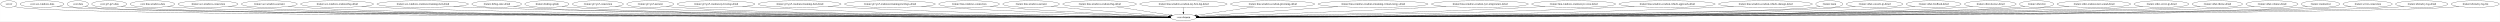
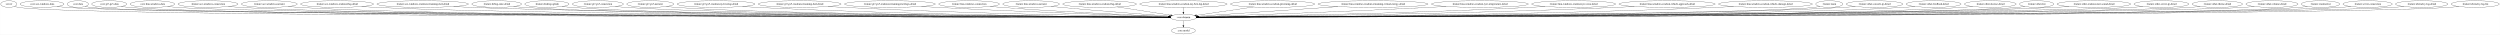
- <svg xmlns="http://www.w3.org/2000/svg" width="13543pt" height="116pt" viewBox="0.00 0.00 13542.53 116.00">
-   <g id="graph0" class="graph" transform="scale(1 1) rotate(0) translate(4 112)">
-     <polygon fill="white" stroke="transparent" points="-4,4 -4,-112 13538.53,-112 13538.53,4 -4,4" />
+ <svg xmlns="http://www.w3.org/2000/svg" width="13543pt" height="188pt" viewBox="0.00 0.00 13542.53 188.00">
+   <g id="graph0" class="graph" transform="scale(1 1) rotate(0) translate(4 184)">
+     <polygon fill="white" stroke="transparent" points="-4,4 -4,-184 13538.53,-184 13538.53,4 -4,4" />
    <g id="node1" class="node">
-       <ellipse fill="none" stroke="black" cx="43.55" cy="-90" rx="43.59" ry="18" />
-       <text text-anchor="middle" x="43.55" y="-86.3" font-family="Times,serif" font-size="14.00">:server</text>
+       <ellipse fill="none" stroke="black" cx="43.55" cy="-162" rx="43.59" ry="18" />
+       <text text-anchor="middle" x="43.55" y="-158.3" font-family="Times,serif" font-size="14.00">:server</text>
    </g>
    <g id="node2" class="node">
-       <ellipse fill="none" stroke="black" cx="6406.55" cy="-18" rx="70.69" ry="18" />
-       <text text-anchor="middle" x="6406.55" y="-14.3" font-family="Times,serif" font-size="14.00">:core:domain</text>
+       <ellipse fill="none" stroke="black" cx="6406.55" cy="-90" rx="70.69" ry="18" />
+       <text text-anchor="middle" x="6406.55" y="-86.3" font-family="Times,serif" font-size="14.00">:core:domain</text>
    </g>
    <g id="edge1" class="edge">
-       <path fill="none" stroke="black" d="M74.51,-77.16C81.34,-75.03 88.61,-73.13 95.55,-72 417.73,-19.28 5611.25,-18.79 6325.38,-18.97" />
-       <polygon fill="black" stroke="black" points="6325.57,-22.47 6335.57,-18.97 6325.57,-15.47 6325.57,-22.47" />
-     </g>
-     <g id="node3" class="node">
-       <ellipse fill="none" stroke="black" cx="223.55" cy="-90" rx="118.88" ry="18" />
-       <text text-anchor="middle" x="223.55" y="-86.3" font-family="Times,serif" font-size="14.00">:core:ace-windows-data</text>
-     </g>
-     <g id="edge2" class="edge">
-       <path fill="none" stroke="black" d="M304.31,-76.74C319.94,-74.8 336.23,-73.08 351.55,-72 974.09,-28.1 5651.59,-20.04 6325.7,-19.1" />
-       <polygon fill="black" stroke="black" points="6325.81,-22.6 6335.8,-19.09 6325.8,-15.6 6325.81,-22.6" />
-     </g>
-     <g id="node4" class="node">
-       <ellipse fill="none" stroke="black" cx="417.55" cy="-90" rx="57.39" ry="18" />
-       <text text-anchor="middle" x="417.55" y="-86.3" font-family="Times,serif" font-size="14.00">:core:data</text>
-     </g>
-     <g id="edge3" class="edge">
-       <path fill="none" stroke="black" d="M457.38,-77.08C465.94,-74.99 474.98,-73.12 483.55,-72 786.62,-32.22 5637.56,-20.61 6325.62,-19.16" />
-       <polygon fill="black" stroke="black" points="6325.69,-22.66 6335.69,-19.14 6325.68,-15.66 6325.69,-22.66" />
+       <path fill="none" stroke="black" d="M74.51,-149.16C81.34,-147.03 88.61,-145.13 95.55,-144 417.73,-91.28 5611.25,-90.79 6325.38,-90.97" />
+       <polygon fill="black" stroke="black" points="6325.57,-94.47 6335.57,-90.97 6325.57,-87.47 6325.57,-94.47" />
    </g>
    <g id="node5" class="node">
-       <ellipse fill="none" stroke="black" cx="587.55" cy="-90" rx="94.78" ry="18" />
-       <text text-anchor="middle" x="587.55" y="-86.3" font-family="Times,serif" font-size="14.00">:core:gt7-ps5-data</text>
+       <ellipse fill="none" stroke="black" cx="6406.55" cy="-18" rx="64.99" ry="18" />
+       <text text-anchor="middle" x="6406.55" y="-14.3" font-family="Times,serif" font-size="14.00">:core:model</text>
    </g>
    <g id="edge4" class="edge">
-       <path fill="none" stroke="black" d="M652.54,-76.81C665.42,-74.84 678.88,-73.09 691.55,-72 1276.91,-21.74 5670.94,-19.11 6325.19,-19" />
-       <polygon fill="black" stroke="black" points="6325.46,-22.5 6335.46,-19 6325.46,-15.5 6325.46,-22.5" />
-     </g>
-     <g id="node6" class="node">
-       <ellipse fill="none" stroke="black" cx="821.55" cy="-90" rx="120.78" ry="18" />
-       <text text-anchor="middle" x="821.55" y="-86.3" font-family="Times,serif" font-size="14.00">:core:lmu-windows-data</text>
-     </g>
-     <g id="edge5" class="edge">
-       <path fill="none" stroke="black" d="M903.57,-76.75C919.45,-74.81 935.99,-73.09 951.55,-72 1509.8,-32.93 5687.06,-20.83 6324.95,-19.2" />
-       <polygon fill="black" stroke="black" points="6325.43,-22.7 6335.42,-19.17 6325.41,-15.7 6325.43,-22.7" />
-     </g>
-     <g id="node7" class="node">
-       <ellipse fill="none" stroke="black" cx="1122.55" cy="-90" rx="162.47" ry="18" />
-       <text text-anchor="middle" x="1122.55" y="-86.3" font-family="Times,serif" font-size="14.00">:feature:ace-windows-connection</text>
-     </g>
-     <g id="edge6" class="edge">
-       <path fill="none" stroke="black" d="M1232.54,-76.67C1253.12,-74.78 1274.47,-73.09 1294.55,-72 2333.09,-15.4 5754.78,-18.01 6325.5,-18.86" />
-       <polygon fill="black" stroke="black" points="6325.68,-22.36 6335.69,-18.87 6325.69,-15.36 6325.68,-22.36" />
-     </g>
-     <g id="node8" class="node">
-       <ellipse fill="none" stroke="black" cx="1454.55" cy="-90" rx="151.37" ry="18" />
-       <text text-anchor="middle" x="1454.55" y="-86.3" font-family="Times,serif" font-size="14.00">:feature:ace-windows-narrator</text>
-     </g>
-     <g id="edge7" class="edge">
-       <path fill="none" stroke="black" d="M1556.85,-76.67C1576,-74.78 1595.86,-73.09 1614.55,-72 2584.79,-15.22 5775.29,-17.93 6325.41,-18.84" />
-       <polygon fill="black" stroke="black" points="6325.62,-22.34 6335.63,-18.86 6325.64,-15.34 6325.62,-22.34" />
-     </g>
-     <g id="node9" class="node">
-       <ellipse fill="none" stroke="black" cx="1821.55" cy="-90" rx="197.66" ry="18" />
-       <text text-anchor="middle" x="1821.55" y="-86.3" font-family="Times,serif" font-size="14.00">:feature:ace-windows-readout-flag-detail</text>
-     </g>
-     <g id="edge8" class="edge">
-       <path fill="none" stroke="black" d="M1954.8,-76.68C1979.31,-74.8 2004.68,-73.12 2028.55,-72 2911.52,-30.45 5803.75,-20.65 6325.51,-19.21" />
-       <polygon fill="black" stroke="black" points="6325.59,-22.71 6335.58,-19.18 6325.57,-15.71 6325.59,-22.71" />
-     </g>
-     <g id="node10" class="node">
-       <ellipse fill="none" stroke="black" cx="2285.55" cy="-90" rx="248.06" ry="18" />
-       <text text-anchor="middle" x="2285.55" y="-86.3" font-family="Times,serif" font-size="14.00">:feature:ace-windows-readout-remaining-fuel-detail</text>
-     </g>
-     <g id="edge9" class="edge">
-       <path fill="none" stroke="black" d="M2452.76,-76.67C2482.64,-74.83 2513.5,-73.16 2542.55,-72 3316.95,-41.1 5840.81,-22.81 6325.6,-19.53" />
-       <polygon fill="black" stroke="black" points="6325.68,-23.03 6335.66,-19.46 6325.63,-16.03 6325.68,-23.03" />
-     </g>
-     <g id="node11" class="node">
-       <ellipse fill="none" stroke="black" cx="2686.55" cy="-90" rx="134.58" ry="18" />
-       <text text-anchor="middle" x="2686.55" y="-86.3" font-family="Times,serif" font-size="14.00">:feature:debug-state-detail</text>
-     </g>
-     <g id="edge10" class="edge">
-       <path fill="none" stroke="black" d="M2777.96,-76.71C2795.07,-74.81 2812.83,-73.11 2829.55,-72 3542.19,-24.49 5861.54,-19.57 6325.38,-19.06" />
-       <polygon fill="black" stroke="black" points="6325.67,-22.56 6335.67,-19.05 6325.66,-15.56 6325.67,-22.56" />
-     </g>
-     <g id="node12" class="node">
-       <ellipse fill="none" stroke="black" cx="2958.55" cy="-90" rx="119.68" ry="18" />
-       <text text-anchor="middle" x="2958.55" y="-86.3" font-family="Times,serif" font-size="14.00">:feature:desktop-splash</text>
-     </g>
-     <g id="edge11" class="edge">
-       <path fill="none" stroke="black" d="M3040.29,-76.79C3055.94,-74.86 3072.23,-73.13 3087.55,-72 3745.64,-23.54 5882.35,-19.37 6325.59,-19.03" />
-       <polygon fill="black" stroke="black" points="6325.75,-22.53 6335.74,-19.02 6325.74,-15.53 6325.75,-22.53" />
-     </g>
-     <g id="node13" class="node">
-       <ellipse fill="none" stroke="black" cx="3234.55" cy="-90" rx="138.38" ry="18" />
-       <text text-anchor="middle" x="3234.55" y="-86.3" font-family="Times,serif" font-size="14.00">:feature:gt7-ps5-connection</text>
-     </g>
-     <g id="edge12" class="edge">
-       <path fill="none" stroke="black" d="M3328.77,-76.79C3346.6,-74.88 3365.13,-73.15 3382.55,-72 3978.94,-32.61 5906.07,-21.36 6325.48,-19.36" />
-       <polygon fill="black" stroke="black" points="6325.71,-22.86 6335.7,-19.31 6325.68,-15.86 6325.71,-22.86" />
-     </g>
-     <g id="node14" class="node">
-       <ellipse fill="none" stroke="black" cx="3518.55" cy="-90" rx="127.28" ry="18" />
-       <text text-anchor="middle" x="3518.55" y="-86.3" font-family="Times,serif" font-size="14.00">:feature:gt7-ps5-narrator</text>
-     </g>
-     <g id="edge13" class="edge">
-       <path fill="none" stroke="black" d="M3605.47,-76.75C3621.75,-74.85 3638.64,-73.14 3654.55,-72 4193.72,-33.22 5929.31,-21.59 6325.5,-19.41" />
-       <polygon fill="black" stroke="black" points="6325.74,-22.91 6335.72,-19.35 6325.7,-15.91 6325.74,-22.91" />
-     </g>
-     <g id="node15" class="node">
-       <ellipse fill="none" stroke="black" cx="3874.55" cy="-90" rx="210.66" ry="18" />
-       <text text-anchor="middle" x="3874.55" y="-86.3" font-family="Times,serif" font-size="14.00">:feature:gt7-ps5-readout-my-best-lap-detail</text>
-     </g>
-     <g id="edge14" class="edge">
-       <path fill="none" stroke="black" d="M4017.96,-76.79C4043.46,-74.94 4069.77,-73.24 4094.55,-72 4967.38,-28.3 6027.41,-20.6 6325.27,-19.27" />
-       <polygon fill="black" stroke="black" points="6325.56,-22.77 6335.55,-19.23 6325.53,-15.77 6325.56,-22.77" />
-     </g>
-     <g id="node16" class="node">
-       <ellipse fill="none" stroke="black" cx="4327.55" cy="-90" rx="224.46" ry="18" />
-       <text text-anchor="middle" x="4327.55" y="-86.3" font-family="Times,serif" font-size="14.00">:feature:gt7-ps5-readout-remaining-fuel-detail</text>
-     </g>
-     <g id="edge15" class="edge">
-       <path fill="none" stroke="black" d="M4481.36,-76.86C4508.08,-75.03 4535.61,-73.31 4561.55,-72 5243.31,-37.46 6068.02,-23.7 6325.67,-20.06" />
-       <polygon fill="black" stroke="black" points="6325.75,-23.56 6335.69,-19.92 6325.65,-16.56 6325.75,-23.56" />
-     </g>
-     <g id="node17" class="node">
-       <ellipse fill="none" stroke="black" cx="4816.55" cy="-90" rx="246.16" ry="18" />
-       <text text-anchor="middle" x="4816.55" y="-86.3" font-family="Times,serif" font-size="14.00">:feature:gt7-ps5-readout-remaining-fuel-laps-detail</text>
-     </g>
-     <g id="edge16" class="edge">
-       <path fill="none" stroke="black" d="M4987.61,-77.01C5015.97,-75.2 5045.08,-73.46 5072.55,-72 5547.97,-46.77 6119.29,-27.91 6326.54,-21.44" />
-       <polygon fill="black" stroke="black" points="6326.84,-24.93 6336.72,-21.12 6326.62,-17.93 6326.84,-24.93" />
-     </g>
-     <g id="node18" class="node">
-       <ellipse fill="none" stroke="black" cx="5245.55" cy="-90" rx="164.37" ry="18" />
-       <text text-anchor="middle" x="5245.55" y="-86.3" font-family="Times,serif" font-size="14.00">:feature:lmu-windows-connection</text>
-     </g>
-     <g id="edge17" class="edge">
-       <path fill="none" stroke="black" d="M5360.14,-77.09C5379.94,-75.23 5400.33,-73.45 5419.55,-72 5756.43,-46.51 6158.9,-28.88 6326.84,-22.1" />
-       <polygon fill="black" stroke="black" points="6327.22,-25.58 6337.07,-21.68 6326.94,-18.59 6327.22,-25.58" />
-     </g>
-     <g id="node19" class="node">
-       <ellipse fill="none" stroke="black" cx="5581.55" cy="-90" rx="153.27" ry="18" />
-       <text text-anchor="middle" x="5581.55" y="-86.3" font-family="Times,serif" font-size="14.00">:feature:lmu-windows-narrator</text>
-     </g>
-     <g id="edge18" class="edge">
-       <path fill="none" stroke="black" d="M5690,-77.24C5707.88,-75.41 5726.23,-73.6 5743.55,-72 5955.2,-52.44 6205.26,-33.61 6329.07,-24.57" />
-       <polygon fill="black" stroke="black" points="6329.49,-28.05 6339.21,-23.83 6328.98,-21.06 6329.49,-28.05" />
-     </g>
-     <g id="node20" class="node">
-       <ellipse fill="none" stroke="black" cx="5952.55" cy="-90" rx="199.56" ry="18" />
-       <text text-anchor="middle" x="5952.55" y="-86.3" font-family="Times,serif" font-size="14.00">:feature:lmu-windows-readout-flag-detail</text>
-     </g>
-     <g id="edge19" class="edge">
-       <path fill="none" stroke="black" d="M6048.55,-74.2C6135.22,-60.84 6260.61,-41.5 6337.68,-29.62" />
-       <polygon fill="black" stroke="black" points="6338.41,-33.05 6347.76,-28.06 6337.34,-26.13 6338.41,-33.05" />
-     </g>
-     <g id="node21" class="node">
-       <ellipse fill="none" stroke="black" cx="6406.55" cy="-90" rx="236.66" ry="18" />
-       <text text-anchor="middle" x="6406.55" y="-86.3" font-family="Times,serif" font-size="14.00">:feature:lmu-windows-readout-my-best-lap-detail</text>
-     </g>
-     <g id="edge20" class="edge">
      <path fill="none" stroke="black" d="M6406.55,-71.7C6406.55,-63.98 6406.55,-54.71 6406.55,-46.11" />
      <polygon fill="black" stroke="black" points="6410.05,-46.1 6406.55,-36.1 6403.05,-46.1 6410.05,-46.1" />
    </g>
+     <g id="node3" class="node">
+       <ellipse fill="none" stroke="black" cx="223.55" cy="-162" rx="118.88" ry="18" />
+       <text text-anchor="middle" x="223.55" y="-158.3" font-family="Times,serif" font-size="14.00">:core:ace-windows-data</text>
+     </g>
+     <g id="edge2" class="edge">
+       <path fill="none" stroke="black" d="M304.31,-148.74C319.94,-146.8 336.23,-145.08 351.55,-144 974.09,-100.1 5651.59,-92.04 6325.7,-91.1" />
+       <polygon fill="black" stroke="black" points="6325.81,-94.6 6335.8,-91.09 6325.8,-87.6 6325.81,-94.6" />
+     </g>
+     <g id="node4" class="node">
+       <ellipse fill="none" stroke="black" cx="417.55" cy="-162" rx="57.39" ry="18" />
+       <text text-anchor="middle" x="417.55" y="-158.3" font-family="Times,serif" font-size="14.00">:core:data</text>
+     </g>
+     <g id="edge3" class="edge">
+       <path fill="none" stroke="black" d="M457.38,-149.08C465.94,-146.99 474.98,-145.12 483.55,-144 786.62,-104.22 5637.56,-92.61 6325.62,-91.16" />
+       <polygon fill="black" stroke="black" points="6325.69,-94.66 6335.69,-91.14 6325.68,-87.66 6325.69,-94.66" />
+     </g>
+     <g id="node6" class="node">
+       <ellipse fill="none" stroke="black" cx="587.55" cy="-162" rx="94.78" ry="18" />
+       <text text-anchor="middle" x="587.55" y="-158.3" font-family="Times,serif" font-size="14.00">:core:gt7-ps5-data</text>
+     </g>
+     <g id="edge5" class="edge">
+       <path fill="none" stroke="black" d="M652.54,-148.81C665.42,-146.84 678.88,-145.09 691.55,-144 1276.91,-93.74 5670.94,-91.11 6325.19,-91" />
+       <polygon fill="black" stroke="black" points="6325.46,-94.5 6335.46,-91 6325.46,-87.5 6325.46,-94.5" />
+     </g>
+     <g id="node7" class="node">
+       <ellipse fill="none" stroke="black" cx="821.55" cy="-162" rx="120.78" ry="18" />
+       <text text-anchor="middle" x="821.55" y="-158.3" font-family="Times,serif" font-size="14.00">:core:lmu-windows-data</text>
+     </g>
+     <g id="edge6" class="edge">
+       <path fill="none" stroke="black" d="M903.57,-148.75C919.45,-146.81 935.99,-145.09 951.55,-144 1509.8,-104.93 5687.06,-92.83 6324.95,-91.2" />
+       <polygon fill="black" stroke="black" points="6325.43,-94.7 6335.42,-91.17 6325.41,-87.7 6325.43,-94.7" />
+     </g>
+     <g id="node8" class="node">
+       <ellipse fill="none" stroke="black" cx="1122.55" cy="-162" rx="162.47" ry="18" />
+       <text text-anchor="middle" x="1122.55" y="-158.3" font-family="Times,serif" font-size="14.00">:feature:ace-windows-connection</text>
+     </g>
+     <g id="edge7" class="edge">
+       <path fill="none" stroke="black" d="M1232.54,-148.67C1253.12,-146.78 1274.47,-145.09 1294.55,-144 2333.09,-87.4 5754.78,-90.01 6325.5,-90.86" />
+       <polygon fill="black" stroke="black" points="6325.68,-94.36 6335.69,-90.87 6325.69,-87.36 6325.68,-94.36" />
+     </g>
+     <g id="node9" class="node">
+       <ellipse fill="none" stroke="black" cx="1454.55" cy="-162" rx="151.37" ry="18" />
+       <text text-anchor="middle" x="1454.55" y="-158.3" font-family="Times,serif" font-size="14.00">:feature:ace-windows-narrator</text>
+     </g>
+     <g id="edge8" class="edge">
+       <path fill="none" stroke="black" d="M1556.85,-148.67C1576,-146.78 1595.86,-145.09 1614.55,-144 2584.79,-87.22 5775.29,-89.93 6325.41,-90.84" />
+       <polygon fill="black" stroke="black" points="6325.62,-94.34 6335.63,-90.86 6325.64,-87.34 6325.62,-94.34" />
+     </g>
+     <g id="node10" class="node">
+       <ellipse fill="none" stroke="black" cx="1821.55" cy="-162" rx="197.66" ry="18" />
+       <text text-anchor="middle" x="1821.55" y="-158.3" font-family="Times,serif" font-size="14.00">:feature:ace-windows-readout-flag-detail</text>
+     </g>
+     <g id="edge9" class="edge">
+       <path fill="none" stroke="black" d="M1954.8,-148.68C1979.31,-146.8 2004.68,-145.12 2028.55,-144 2911.52,-102.45 5803.75,-92.65 6325.51,-91.21" />
+       <polygon fill="black" stroke="black" points="6325.59,-94.71 6335.58,-91.18 6325.57,-87.71 6325.59,-94.71" />
+     </g>
+     <g id="node11" class="node">
+       <ellipse fill="none" stroke="black" cx="2285.55" cy="-162" rx="248.06" ry="18" />
+       <text text-anchor="middle" x="2285.55" y="-158.3" font-family="Times,serif" font-size="14.00">:feature:ace-windows-readout-remaining-fuel-detail</text>
+     </g>
+     <g id="edge10" class="edge">
+       <path fill="none" stroke="black" d="M2452.76,-148.67C2482.64,-146.83 2513.5,-145.16 2542.55,-144 3316.95,-113.1 5840.81,-94.81 6325.6,-91.53" />
+       <polygon fill="black" stroke="black" points="6325.68,-95.03 6335.66,-91.46 6325.63,-88.03 6325.68,-95.03" />
+     </g>
+     <g id="node12" class="node">
+       <ellipse fill="none" stroke="black" cx="2686.55" cy="-162" rx="134.58" ry="18" />
+       <text text-anchor="middle" x="2686.55" y="-158.3" font-family="Times,serif" font-size="14.00">:feature:debug-state-detail</text>
+     </g>
+     <g id="edge11" class="edge">
+       <path fill="none" stroke="black" d="M2777.96,-148.71C2795.07,-146.81 2812.83,-145.11 2829.55,-144 3542.19,-96.49 5861.54,-91.57 6325.38,-91.06" />
+       <polygon fill="black" stroke="black" points="6325.67,-94.56 6335.67,-91.05 6325.66,-87.56 6325.67,-94.56" />
+     </g>
+     <g id="node13" class="node">
+       <ellipse fill="none" stroke="black" cx="2958.55" cy="-162" rx="119.68" ry="18" />
+       <text text-anchor="middle" x="2958.55" y="-158.3" font-family="Times,serif" font-size="14.00">:feature:desktop-splash</text>
+     </g>
+     <g id="edge12" class="edge">
+       <path fill="none" stroke="black" d="M3040.29,-148.79C3055.94,-146.86 3072.23,-145.13 3087.55,-144 3745.64,-95.54 5882.35,-91.37 6325.59,-91.03" />
+       <polygon fill="black" stroke="black" points="6325.75,-94.53 6335.74,-91.02 6325.74,-87.53 6325.75,-94.53" />
+     </g>
+     <g id="node14" class="node">
+       <ellipse fill="none" stroke="black" cx="3234.55" cy="-162" rx="138.38" ry="18" />
+       <text text-anchor="middle" x="3234.55" y="-158.3" font-family="Times,serif" font-size="14.00">:feature:gt7-ps5-connection</text>
+     </g>
+     <g id="edge13" class="edge">
+       <path fill="none" stroke="black" d="M3328.77,-148.79C3346.6,-146.88 3365.13,-145.15 3382.55,-144 3978.94,-104.61 5906.07,-93.36 6325.48,-91.36" />
+       <polygon fill="black" stroke="black" points="6325.71,-94.86 6335.7,-91.31 6325.68,-87.86 6325.71,-94.86" />
+     </g>
+     <g id="node15" class="node">
+       <ellipse fill="none" stroke="black" cx="3518.55" cy="-162" rx="127.28" ry="18" />
+       <text text-anchor="middle" x="3518.55" y="-158.3" font-family="Times,serif" font-size="14.00">:feature:gt7-ps5-narrator</text>
+     </g>
+     <g id="edge14" class="edge">
+       <path fill="none" stroke="black" d="M3605.47,-148.75C3621.75,-146.85 3638.64,-145.14 3654.55,-144 4193.72,-105.22 5929.31,-93.59 6325.5,-91.41" />
+       <polygon fill="black" stroke="black" points="6325.74,-94.91 6335.72,-91.35 6325.7,-87.91 6325.74,-94.91" />
+     </g>
+     <g id="node16" class="node">
+       <ellipse fill="none" stroke="black" cx="3874.55" cy="-162" rx="210.66" ry="18" />
+       <text text-anchor="middle" x="3874.55" y="-158.3" font-family="Times,serif" font-size="14.00">:feature:gt7-ps5-readout-my-best-lap-detail</text>
+     </g>
+     <g id="edge15" class="edge">
+       <path fill="none" stroke="black" d="M4017.96,-148.79C4043.46,-146.94 4069.77,-145.24 4094.55,-144 4967.38,-100.3 6027.41,-92.6 6325.27,-91.27" />
+       <polygon fill="black" stroke="black" points="6325.56,-94.77 6335.55,-91.23 6325.53,-87.77 6325.56,-94.77" />
+     </g>
+     <g id="node17" class="node">
+       <ellipse fill="none" stroke="black" cx="4327.55" cy="-162" rx="224.46" ry="18" />
+       <text text-anchor="middle" x="4327.55" y="-158.3" font-family="Times,serif" font-size="14.00">:feature:gt7-ps5-readout-remaining-fuel-detail</text>
+     </g>
+     <g id="edge16" class="edge">
+       <path fill="none" stroke="black" d="M4481.36,-148.86C4508.08,-147.03 4535.61,-145.31 4561.55,-144 5243.31,-109.46 6068.02,-95.7 6325.67,-92.06" />
+       <polygon fill="black" stroke="black" points="6325.75,-95.56 6335.69,-91.92 6325.65,-88.56 6325.75,-95.56" />
+     </g>
+     <g id="node18" class="node">
+       <ellipse fill="none" stroke="black" cx="4816.55" cy="-162" rx="246.16" ry="18" />
+       <text text-anchor="middle" x="4816.55" y="-158.3" font-family="Times,serif" font-size="14.00">:feature:gt7-ps5-readout-remaining-fuel-laps-detail</text>
+     </g>
+     <g id="edge17" class="edge">
+       <path fill="none" stroke="black" d="M4987.61,-149.01C5015.97,-147.2 5045.08,-145.46 5072.55,-144 5547.97,-118.77 6119.29,-99.91 6326.54,-93.44" />
+       <polygon fill="black" stroke="black" points="6326.84,-96.93 6336.72,-93.12 6326.62,-89.93 6326.84,-96.93" />
+     </g>
+     <g id="node19" class="node">
+       <ellipse fill="none" stroke="black" cx="5245.55" cy="-162" rx="164.37" ry="18" />
+       <text text-anchor="middle" x="5245.55" y="-158.3" font-family="Times,serif" font-size="14.00">:feature:lmu-windows-connection</text>
+     </g>
+     <g id="edge18" class="edge">
+       <path fill="none" stroke="black" d="M5360.14,-149.09C5379.94,-147.23 5400.33,-145.45 5419.55,-144 5756.43,-118.51 6158.9,-100.88 6326.84,-94.1" />
+       <polygon fill="black" stroke="black" points="6327.22,-97.58 6337.07,-93.68 6326.94,-90.59 6327.22,-97.58" />
+     </g>
+     <g id="node20" class="node">
+       <ellipse fill="none" stroke="black" cx="5581.55" cy="-162" rx="153.27" ry="18" />
+       <text text-anchor="middle" x="5581.55" y="-158.3" font-family="Times,serif" font-size="14.00">:feature:lmu-windows-narrator</text>
+     </g>
+     <g id="edge19" class="edge">
+       <path fill="none" stroke="black" d="M5690,-149.24C5707.88,-147.41 5726.23,-145.6 5743.55,-144 5955.2,-124.44 6205.26,-105.61 6329.07,-96.57" />
+       <polygon fill="black" stroke="black" points="6329.49,-100.05 6339.21,-95.83 6328.98,-93.06 6329.49,-100.05" />
+     </g>
+     <g id="node21" class="node">
+       <ellipse fill="none" stroke="black" cx="5952.55" cy="-162" rx="199.56" ry="18" />
+       <text text-anchor="middle" x="5952.55" y="-158.3" font-family="Times,serif" font-size="14.00">:feature:lmu-windows-readout-flag-detail</text>
+     </g>
+     <g id="edge20" class="edge">
+       <path fill="none" stroke="black" d="M6048.55,-146.2C6135.22,-132.84 6260.61,-113.5 6337.68,-101.62" />
+       <polygon fill="black" stroke="black" points="6338.41,-105.05 6347.76,-100.06 6337.34,-98.13 6338.41,-105.05" />
+     </g>
    <g id="node22" class="node">
-       <ellipse fill="none" stroke="black" cx="6889.55" cy="-90" rx="228.26" ry="18" />
-       <text text-anchor="middle" x="6889.55" y="-86.3" font-family="Times,serif" font-size="14.00">:feature:lmu-windows-readout-pit-timing-detail</text>
+       <ellipse fill="none" stroke="black" cx="6406.55" cy="-162" rx="236.66" ry="18" />
+       <text text-anchor="middle" x="6406.55" y="-158.3" font-family="Times,serif" font-size="14.00">:feature:lmu-windows-readout-my-best-lap-detail</text>
    </g>
    <g id="edge21" class="edge">
-       <path fill="none" stroke="black" d="M6785.63,-73.94C6692.31,-60.41 6557.85,-40.93 6476.67,-29.16" />
-       <polygon fill="black" stroke="black" points="6476.96,-25.67 6466.56,-27.7 6475.95,-32.6 6476.96,-25.67" />
+       <path fill="none" stroke="black" d="M6406.55,-143.7C6406.55,-135.98 6406.55,-126.71 6406.55,-118.11" />
+       <polygon fill="black" stroke="black" points="6410.05,-118.1 6406.55,-108.1 6403.05,-118.1 6410.05,-118.1" />
    </g>
    <g id="node23" class="node">
-       <ellipse fill="none" stroke="black" cx="7433.55" cy="-90" rx="298.15" ry="18" />
-       <text text-anchor="middle" x="7433.55" y="-86.3" font-family="Times,serif" font-size="14.00">:feature:lmu-windows-readout-remaining-virtual-energy-detail</text>
+       <ellipse fill="none" stroke="black" cx="6889.55" cy="-162" rx="228.26" ry="18" />
+       <text text-anchor="middle" x="6889.55" y="-158.3" font-family="Times,serif" font-size="14.00">:feature:lmu-windows-readout-pit-timing-detail</text>
    </g>
    <g id="edge22" class="edge">
-       <path fill="none" stroke="black" d="M7243.98,-76.08C7016.14,-60.55 6644.48,-35.22 6484.17,-24.29" />
-       <polygon fill="black" stroke="black" points="6484.14,-20.78 6473.92,-23.59 6483.66,-27.76 6484.14,-20.78" />
+       <path fill="none" stroke="black" d="M6785.63,-145.94C6692.31,-132.41 6557.85,-112.93 6476.67,-101.16" />
+       <polygon fill="black" stroke="black" points="6476.96,-97.67 6466.56,-99.7 6475.95,-104.6 6476.96,-97.67" />
    </g>
    <g id="node24" class="node">
-       <ellipse fill="none" stroke="black" cx="8012.55" cy="-90" rx="262.65" ry="18" />
-       <text text-anchor="middle" x="8012.55" y="-86.3" font-family="Times,serif" font-size="14.00">:feature:lmu-windows-readout-tyre-temperature-detail</text>
+       <ellipse fill="none" stroke="black" cx="7433.55" cy="-162" rx="298.15" ry="18" />
+       <text text-anchor="middle" x="7433.55" y="-158.3" font-family="Times,serif" font-size="14.00">:feature:lmu-windows-readout-remaining-virtual-energy-detail</text>
    </g>
    <g id="edge23" class="edge">
-       <path fill="none" stroke="black" d="M7830.06,-77.02C7800.15,-75.22 7769.49,-73.48 7740.55,-72 7265.07,-47.7 6693.78,-28.27 6486.55,-21.54" />
-       <polygon fill="black" stroke="black" points="6486.47,-18.04 6476.36,-21.21 6486.25,-25.04 6486.47,-18.04" />
+       <path fill="none" stroke="black" d="M7243.98,-148.08C7016.14,-132.55 6644.48,-107.22 6484.17,-96.29" />
+       <polygon fill="black" stroke="black" points="6484.14,-92.78 6473.92,-95.59 6483.66,-99.76 6484.14,-92.78" />
    </g>
    <g id="node25" class="node">
-       <ellipse fill="none" stroke="black" cx="8520.55" cy="-90" rx="227.46" ry="18" />
-       <text text-anchor="middle" x="8520.55" y="-86.3" font-family="Times,serif" font-size="14.00">:feature:lmu-windows-readout-tyre-wear-detail</text>
+       <ellipse fill="none" stroke="black" cx="8012.55" cy="-162" rx="262.65" ry="18" />
+       <text text-anchor="middle" x="8012.55" y="-158.3" font-family="Times,serif" font-size="14.00">:feature:lmu-windows-readout-tyre-temperature-detail</text>
    </g>
    <g id="edge24" class="edge">
-       <path fill="none" stroke="black" d="M8365.1,-76.83C8338.25,-75.01 8310.6,-73.31 8284.55,-72 7589.37,-37.17 6748.21,-23.58 6487.5,-20.02" />
-       <polygon fill="black" stroke="black" points="6487.41,-16.52 6477.37,-19.88 6487.32,-23.52 6487.41,-16.52" />
+       <path fill="none" stroke="black" d="M7830.06,-149.02C7800.15,-147.22 7769.49,-145.48 7740.55,-144 7265.07,-119.7 6693.78,-100.27 6486.55,-93.54" />
+       <polygon fill="black" stroke="black" points="6486.47,-90.04 6476.36,-93.21 6486.25,-97.04 6486.47,-90.04" />
    </g>
    <g id="node26" class="node">
-       <ellipse fill="none" stroke="black" cx="9026.55" cy="-90" rx="260.75" ry="18" />
-       <text text-anchor="middle" x="9026.55" y="-86.3" font-family="Times,serif" font-size="14.00">:feature:lmu-windows-readout-vehicle-approach-detail</text>
+       <ellipse fill="none" stroke="black" cx="8520.55" cy="-162" rx="227.46" ry="18" />
+       <text text-anchor="middle" x="8520.55" y="-158.3" font-family="Times,serif" font-size="14.00">:feature:lmu-windows-readout-tyre-wear-detail</text>
    </g>
    <g id="edge25" class="edge">
-       <path fill="none" stroke="black" d="M8849.05,-76.8C8818.22,-74.97 8786.46,-73.28 8756.55,-72 7867.56,-34 6788.16,-22.28 6487.6,-19.64" />
-       <polygon fill="black" stroke="black" points="6487.26,-16.14 6477.23,-19.55 6487.2,-23.14 6487.26,-16.14" />
+       <path fill="none" stroke="black" d="M8365.1,-148.83C8338.25,-147.01 8310.6,-145.31 8284.55,-144 7589.37,-109.17 6748.21,-95.58 6487.5,-92.02" />
+       <polygon fill="black" stroke="black" points="6487.41,-88.52 6477.37,-91.88 6487.32,-95.52 6487.41,-88.52" />
    </g>
    <g id="node27" class="node">
-       <ellipse fill="none" stroke="black" cx="9559.55" cy="-90" rx="254.55" ry="18" />
-       <text text-anchor="middle" x="9559.55" y="-86.3" font-family="Times,serif" font-size="14.00">:feature:lmu-windows-readout-vehicle-damage-detail</text>
+       <ellipse fill="none" stroke="black" cx="9026.55" cy="-162" rx="260.75" ry="18" />
+       <text text-anchor="middle" x="9026.55" y="-158.3" font-family="Times,serif" font-size="14.00">:feature:lmu-windows-readout-vehicle-approach-detail</text>
    </g>
    <g id="edge26" class="edge">
-       <path fill="none" stroke="black" d="M9387.37,-76.72C9357.11,-74.9 9325.92,-73.22 9296.55,-72 8183.74,-25.86 6828.25,-19.89 6487.3,-19.11" />
-       <polygon fill="black" stroke="black" points="6487.27,-15.61 6477.27,-19.09 6487.26,-22.61 6487.27,-15.61" />
+       <path fill="none" stroke="black" d="M8849.05,-148.8C8818.22,-146.97 8786.46,-145.28 8756.55,-144 7867.56,-106 6788.16,-94.28 6487.6,-91.64" />
+       <polygon fill="black" stroke="black" points="6487.26,-88.14 6477.23,-91.55 6487.2,-95.14 6487.26,-88.14" />
    </g>
    <g id="node28" class="node">
-       <ellipse fill="none" stroke="black" cx="9905.55" cy="-90" rx="73.39" ry="18" />
-       <text text-anchor="middle" x="9905.55" y="-86.3" font-family="Times,serif" font-size="14.00">:feature:main</text>
+       <ellipse fill="none" stroke="black" cx="9559.55" cy="-162" rx="254.55" ry="18" />
+       <text text-anchor="middle" x="9559.55" y="-158.3" font-family="Times,serif" font-size="14.00">:feature:lmu-windows-readout-vehicle-damage-detail</text>
    </g>
    <g id="edge27" class="edge">
-       <path fill="none" stroke="black" d="M9854.61,-76.89C9844.38,-74.89 9833.66,-73.12 9823.55,-72 9482.83,-34.38 6972.61,-21.49 6487.55,-19.34" />
-       <polygon fill="black" stroke="black" points="6487.5,-15.84 6477.49,-19.29 6487.47,-22.84 6487.5,-15.84" />
+       <path fill="none" stroke="black" d="M9387.37,-148.72C9357.11,-146.9 9325.92,-145.22 9296.55,-144 8183.74,-97.86 6828.25,-91.89 6487.3,-91.11" />
+       <polygon fill="black" stroke="black" points="6487.27,-87.61 6477.27,-91.09 6487.26,-94.61 6487.27,-87.61" />
    </g>
    <g id="node29" class="node">
-       <ellipse fill="none" stroke="black" cx="10150.55" cy="-90" rx="153.27" ry="18" />
-       <text text-anchor="middle" x="10150.55" y="-86.3" font-family="Times,serif" font-size="14.00">:feature:other-console-ip-detail</text>
+       <ellipse fill="none" stroke="black" cx="9905.55" cy="-162" rx="73.39" ry="18" />
+       <text text-anchor="middle" x="9905.55" y="-158.3" font-family="Times,serif" font-size="14.00">:feature:main</text>
    </g>
    <g id="edge28" class="edge">
-       <path fill="none" stroke="black" d="M10046.31,-76.73C10026.81,-74.83 10006.58,-73.13 9987.55,-72 9273.78,-29.58 6952.09,-20.6 6487.79,-19.22" />
-       <polygon fill="black" stroke="black" points="6487.51,-15.72 6477.5,-19.19 6487.49,-22.72 6487.51,-15.72" />
+       <path fill="none" stroke="black" d="M9854.61,-148.89C9844.38,-146.89 9833.66,-145.12 9823.55,-144 9482.83,-106.38 6972.61,-93.49 6487.55,-91.34" />
+       <polygon fill="black" stroke="black" points="6487.5,-87.84 6477.49,-91.29 6487.47,-94.84 6487.5,-87.84" />
    </g>
    <g id="node30" class="node">
-       <ellipse fill="none" stroke="black" cx="10470.55" cy="-90" rx="148.67" ry="18" />
-       <text text-anchor="middle" x="10470.55" y="-86.3" font-family="Times,serif" font-size="14.00">:feature:other-feedback-detail</text>
+       <ellipse fill="none" stroke="black" cx="10150.55" cy="-162" rx="153.27" ry="18" />
+       <text text-anchor="middle" x="10150.55" y="-158.3" font-family="Times,serif" font-size="14.00">:feature:other-console-ip-detail</text>
    </g>
    <g id="edge29" class="edge">
-       <path fill="none" stroke="black" d="M10369.52,-76.71C10350.61,-74.81 10331,-73.12 10312.55,-72 9530.11,-24.7 6975.85,-19.61 6487.61,-19.06" />
-       <polygon fill="black" stroke="black" points="6487.49,-15.56 6477.48,-19.05 6487.48,-22.56 6487.49,-15.56" />
+       <path fill="none" stroke="black" d="M10046.31,-148.73C10026.81,-146.83 10006.58,-145.13 9987.55,-144 9273.78,-101.58 6952.09,-92.6 6487.79,-91.22" />
+       <polygon fill="black" stroke="black" points="6487.51,-87.72 6477.5,-91.19 6487.49,-94.72 6487.51,-87.72" />
    </g>
    <g id="node31" class="node">
-       <ellipse fill="none" stroke="black" cx="10777.55" cy="-90" rx="139.98" ry="18" />
-       <text text-anchor="middle" x="10777.55" y="-86.3" font-family="Times,serif" font-size="14.00">:feature:other-license-detail</text>
+       <ellipse fill="none" stroke="black" cx="10470.55" cy="-162" rx="148.67" ry="18" />
+       <text text-anchor="middle" x="10470.55" y="-158.3" font-family="Times,serif" font-size="14.00">:feature:other-feedback-detail</text>
    </g>
    <g id="edge30" class="edge">
-       <path fill="none" stroke="black" d="M10682.69,-76.72C10664.73,-74.81 10646.09,-73.11 10628.55,-72 9779.35,-18.36 6998.3,-18.42 6487.53,-18.9" />
-       <polygon fill="black" stroke="black" points="6487.3,-15.4 6477.3,-18.91 6487.31,-22.4 6487.3,-15.4" />
+       <path fill="none" stroke="black" d="M10369.52,-148.71C10350.61,-146.81 10331,-145.12 10312.55,-144 9530.11,-96.7 6975.85,-91.61 6487.61,-91.06" />
+       <polygon fill="black" stroke="black" points="6487.49,-87.56 6477.48,-91.05 6487.48,-94.56 6487.49,-87.56" />
    </g>
    <g id="node32" class="node">
-       <ellipse fill="none" stroke="black" cx="11028.55" cy="-90" rx="92.88" ry="18" />
-       <text text-anchor="middle" x="11028.55" y="-86.3" font-family="Times,serif" font-size="14.00">:feature:other-list</text>
+       <ellipse fill="none" stroke="black" cx="10777.55" cy="-162" rx="139.98" ry="18" />
+       <text text-anchor="middle" x="10777.55" y="-158.3" font-family="Times,serif" font-size="14.00">:feature:other-license-detail</text>
    </g>
    <g id="edge31" class="edge">
-       <path fill="none" stroke="black" d="M10964.81,-76.83C10952.17,-74.86 10938.97,-73.1 10926.55,-72 10468.4,-31.38 7058.79,-20.71 6487.61,-19.2" />
-       <polygon fill="black" stroke="black" points="6487.42,-15.7 6477.41,-19.17 6487.4,-22.7 6487.42,-15.7" />
+       <path fill="none" stroke="black" d="M10682.69,-148.72C10664.73,-146.81 10646.09,-145.11 10628.55,-144 9779.35,-90.36 6998.3,-90.42 6487.53,-90.9" />
+       <polygon fill="black" stroke="black" points="6487.3,-87.4 6477.3,-90.91 6487.31,-94.4 6487.3,-87.4" />
    </g>
    <g id="node33" class="node">
-       <ellipse fill="none" stroke="black" cx="11338.55" cy="-90" rx="199.56" ry="18" />
-       <text text-anchor="middle" x="11338.55" y="-86.3" font-family="Times,serif" font-size="14.00">:feature:other-readout-start-sound-detail</text>
+       <ellipse fill="none" stroke="black" cx="11028.55" cy="-162" rx="92.88" ry="18" />
+       <text text-anchor="middle" x="11028.55" y="-158.3" font-family="Times,serif" font-size="14.00">:feature:other-list</text>
    </g>
    <g id="edge32" class="edge">
-       <path fill="none" stroke="black" d="M11204.37,-76.64C11179.83,-74.78 11154.43,-73.11 11130.55,-72 10173.97,-27.6 7032.08,-20.1 6487.38,-19.13" />
-       <polygon fill="black" stroke="black" points="6487.27,-15.63 6477.26,-19.11 6487.26,-22.63 6487.27,-15.63" />
+       <path fill="none" stroke="black" d="M10964.81,-148.83C10952.17,-146.86 10938.97,-145.1 10926.55,-144 10468.4,-103.38 7058.79,-92.71 6487.61,-91.2" />
+       <polygon fill="black" stroke="black" points="6487.42,-87.7 6477.41,-91.17 6487.4,-94.7 6487.42,-87.7" />
    </g>
    <g id="node34" class="node">
-       <ellipse fill="none" stroke="black" cx="11704.55" cy="-90" rx="148.67" ry="18" />
-       <text text-anchor="middle" x="11704.55" y="-86.3" font-family="Times,serif" font-size="14.00">:feature:other-server-ip-detail</text>
+       <ellipse fill="none" stroke="black" cx="11338.55" cy="-162" rx="199.56" ry="18" />
+       <text text-anchor="middle" x="11338.55" y="-158.3" font-family="Times,serif" font-size="14.00">:feature:other-readout-start-sound-detail</text>
    </g>
    <g id="edge33" class="edge">
-       <path fill="none" stroke="black" d="M11604.16,-76.66C11585.38,-74.77 11565.88,-73.08 11547.55,-72 11022.3,-40.93 7103.18,-22.13 6487.76,-19.36" />
-       <polygon fill="black" stroke="black" points="6487.67,-15.86 6477.65,-19.31 6487.64,-22.86 6487.67,-15.86" />
+       <path fill="none" stroke="black" d="M11204.37,-148.64C11179.83,-146.78 11154.43,-145.11 11130.55,-144 10173.97,-99.6 7032.08,-92.1 6487.38,-91.13" />
+       <polygon fill="black" stroke="black" points="6487.27,-87.63 6477.26,-91.11 6487.26,-94.63 6487.27,-87.63" />
    </g>
    <g id="node35" class="node">
-       <ellipse fill="none" stroke="black" cx="12007.55" cy="-90" rx="136.48" ry="18" />
-       <text text-anchor="middle" x="12007.55" y="-86.3" font-family="Times,serif" font-size="14.00">:feature:other-theme-detail</text>
+       <ellipse fill="none" stroke="black" cx="11704.55" cy="-162" rx="148.67" ry="18" />
+       <text text-anchor="middle" x="11704.55" y="-158.3" font-family="Times,serif" font-size="14.00">:feature:other-server-ip-detail</text>
    </g>
    <g id="edge34" class="edge">
-       <path fill="none" stroke="black" d="M11915.24,-76.68C11897.77,-74.77 11879.62,-73.08 11862.55,-72 11303.94,-36.64 7126.13,-21.4 6488.15,-19.26" />
-       <polygon fill="black" stroke="black" points="6487.7,-15.76 6477.68,-19.23 6487.67,-22.76 6487.7,-15.76" />
+       <path fill="none" stroke="black" d="M11604.16,-148.66C11585.38,-146.77 11565.88,-145.08 11547.55,-144 11022.3,-112.93 7103.18,-94.13 6487.76,-91.36" />
+       <polygon fill="black" stroke="black" points="6487.67,-87.86 6477.65,-91.31 6487.64,-94.86 6487.67,-87.86" />
    </g>
    <g id="node36" class="node">
-       <ellipse fill="none" stroke="black" cx="12303.55" cy="-90" rx="141.07" ry="18" />
-       <text text-anchor="middle" x="12303.55" y="-86.3" font-family="Times,serif" font-size="14.00">:feature:other-volume-detail</text>
+       <ellipse fill="none" stroke="black" cx="12007.55" cy="-162" rx="136.48" ry="18" />
+       <text text-anchor="middle" x="12007.55" y="-158.3" font-family="Times,serif" font-size="14.00">:feature:other-theme-detail</text>
    </g>
    <g id="edge35" class="edge">
-       <path fill="none" stroke="black" d="M12207.82,-76.72C12189.5,-74.8 12170.45,-73.09 12152.55,-72 11562.78,-36.18 7143.67,-21.27 6487.81,-19.24" />
-       <polygon fill="black" stroke="black" points="6487.53,-15.74 6477.52,-19.21 6487.51,-22.74 6487.53,-15.74" />
+       <path fill="none" stroke="black" d="M11915.24,-148.68C11897.77,-146.77 11879.62,-145.08 11862.55,-144 11303.94,-108.64 7126.13,-93.4 6488.15,-91.26" />
+       <polygon fill="black" stroke="black" points="6487.7,-87.76 6477.68,-91.23 6487.67,-94.76 6487.7,-87.76" />
    </g>
    <g id="node37" class="node">
-       <ellipse fill="none" stroke="black" cx="12566.55" cy="-90" rx="103.98" ry="18" />
-       <text text-anchor="middle" x="12566.55" y="-86.3" font-family="Times,serif" font-size="14.00">:feature:readout-list</text>
+       <ellipse fill="none" stroke="black" cx="12303.55" cy="-162" rx="141.07" ry="18" />
+       <text text-anchor="middle" x="12303.55" y="-158.3" font-family="Times,serif" font-size="14.00">:feature:other-volume-detail</text>
    </g>
    <g id="edge36" class="edge">
-       <path fill="none" stroke="black" d="M12495.59,-76.77C12481.69,-74.81 12467.19,-73.08 12453.55,-72 11832.39,-22.8 7163.01,-19.27 6487.82,-19.02" />
-       <polygon fill="black" stroke="black" points="6487.7,-15.52 6477.7,-19.02 6487.7,-22.52 6487.7,-15.52" />
+       <path fill="none" stroke="black" d="M12207.82,-148.72C12189.5,-146.8 12170.45,-145.09 12152.55,-144 11562.78,-108.18 7143.67,-93.27 6487.81,-91.24" />
+       <polygon fill="black" stroke="black" points="6487.53,-87.74 6477.52,-91.21 6487.51,-94.74 6487.53,-87.74" />
    </g>
    <g id="node38" class="node">
-       <ellipse fill="none" stroke="black" cx="12821.55" cy="-90" rx="133.48" ry="18" />
-       <text text-anchor="middle" x="12821.55" y="-86.3" font-family="Times,serif" font-size="14.00">:feature:server-connection</text>
+       <ellipse fill="none" stroke="black" cx="12566.55" cy="-162" rx="103.98" ry="18" />
+       <text text-anchor="middle" x="12566.55" y="-158.3" font-family="Times,serif" font-size="14.00">:feature:readout-list</text>
    </g>
    <g id="edge37" class="edge">
-       <path fill="none" stroke="black" d="M12731.54,-76.7C12714.31,-74.78 12696.4,-73.08 12679.55,-72 12033.38,-30.72 7174.75,-20.4 6487.32,-19.14" />
-       <polygon fill="black" stroke="black" points="6487.28,-15.64 6477.27,-19.12 6487.26,-22.64 6487.28,-15.64" />
+       <path fill="none" stroke="black" d="M12495.59,-148.77C12481.69,-146.81 12467.19,-145.08 12453.55,-144 11832.39,-94.8 7163.01,-91.27 6487.82,-91.02" />
+       <polygon fill="black" stroke="black" points="6487.7,-87.52 6477.7,-91.02 6487.7,-94.52 6487.7,-87.52" />
    </g>
    <g id="node39" class="node">
-       <ellipse fill="none" stroke="black" cx="13114.55" cy="-90" rx="141.88" ry="18" />
-       <text text-anchor="middle" x="13114.55" y="-86.3" font-family="Times,serif" font-size="14.00">:feature:telemetry-log-detail</text>
+       <ellipse fill="none" stroke="black" cx="12821.55" cy="-162" rx="133.48" ry="18" />
+       <text text-anchor="middle" x="12821.55" y="-158.3" font-family="Times,serif" font-size="14.00">:feature:server-connection</text>
    </g>
    <g id="edge38" class="edge">
-       <path fill="none" stroke="black" d="M13018.82,-76.7C13000.5,-74.78 12981.45,-73.08 12963.55,-72 12286.83,-31.28 7192.31,-20.45 6487.37,-19.14" />
-       <polygon fill="black" stroke="black" points="6487.32,-15.64 6477.31,-19.12 6487.3,-22.64 6487.32,-15.64" />
+       <path fill="none" stroke="black" d="M12731.54,-148.7C12714.31,-146.78 12696.4,-145.08 12679.55,-144 12033.38,-102.72 7174.75,-92.4 6487.32,-91.14" />
+       <polygon fill="black" stroke="black" points="6487.28,-87.64 6477.27,-91.12 6487.26,-94.64 6487.28,-87.64" />
    </g>
    <g id="node40" class="node">
-       <ellipse fill="none" stroke="black" cx="13404.55" cy="-90" rx="129.98" ry="18" />
-       <text text-anchor="middle" x="13404.55" y="-86.3" font-family="Times,serif" font-size="14.00">:feature:telemetry-log-list</text>
+       <ellipse fill="none" stroke="black" cx="13114.55" cy="-162" rx="141.88" ry="18" />
+       <text text-anchor="middle" x="13114.55" y="-158.3" font-family="Times,serif" font-size="14.00">:feature:telemetry-log-detail</text>
    </g>
    <g id="edge39" class="edge">
-       <path fill="none" stroke="black" d="M13316.45,-76.69C13299.58,-74.77 13282.04,-73.07 13265.55,-72 12556.67,-26.06 7210.51,-19.72 6487.4,-19.06" />
-       <polygon fill="black" stroke="black" points="6487.34,-15.56 6477.34,-19.06 6487.34,-22.56 6487.34,-15.56" />
+       <path fill="none" stroke="black" d="M13018.82,-148.7C13000.5,-146.78 12981.45,-145.08 12963.55,-144 12286.83,-103.28 7192.31,-92.45 6487.37,-91.14" />
+       <polygon fill="black" stroke="black" points="6487.32,-87.64 6477.31,-91.12 6487.3,-94.64 6487.32,-87.64" />
+     </g>
+     <g id="node41" class="node">
+       <ellipse fill="none" stroke="black" cx="13404.55" cy="-162" rx="129.98" ry="18" />
+       <text text-anchor="middle" x="13404.55" y="-158.3" font-family="Times,serif" font-size="14.00">:feature:telemetry-log-list</text>
+     </g>
+     <g id="edge40" class="edge">
+       <path fill="none" stroke="black" d="M13316.45,-148.69C13299.58,-146.77 13282.04,-145.07 13265.55,-144 12556.67,-98.06 7210.51,-91.72 6487.4,-91.06" />
+       <polygon fill="black" stroke="black" points="6487.34,-87.56 6477.34,-91.06 6487.34,-94.56 6487.34,-87.56" />
    </g>
  </g>
</svg>
